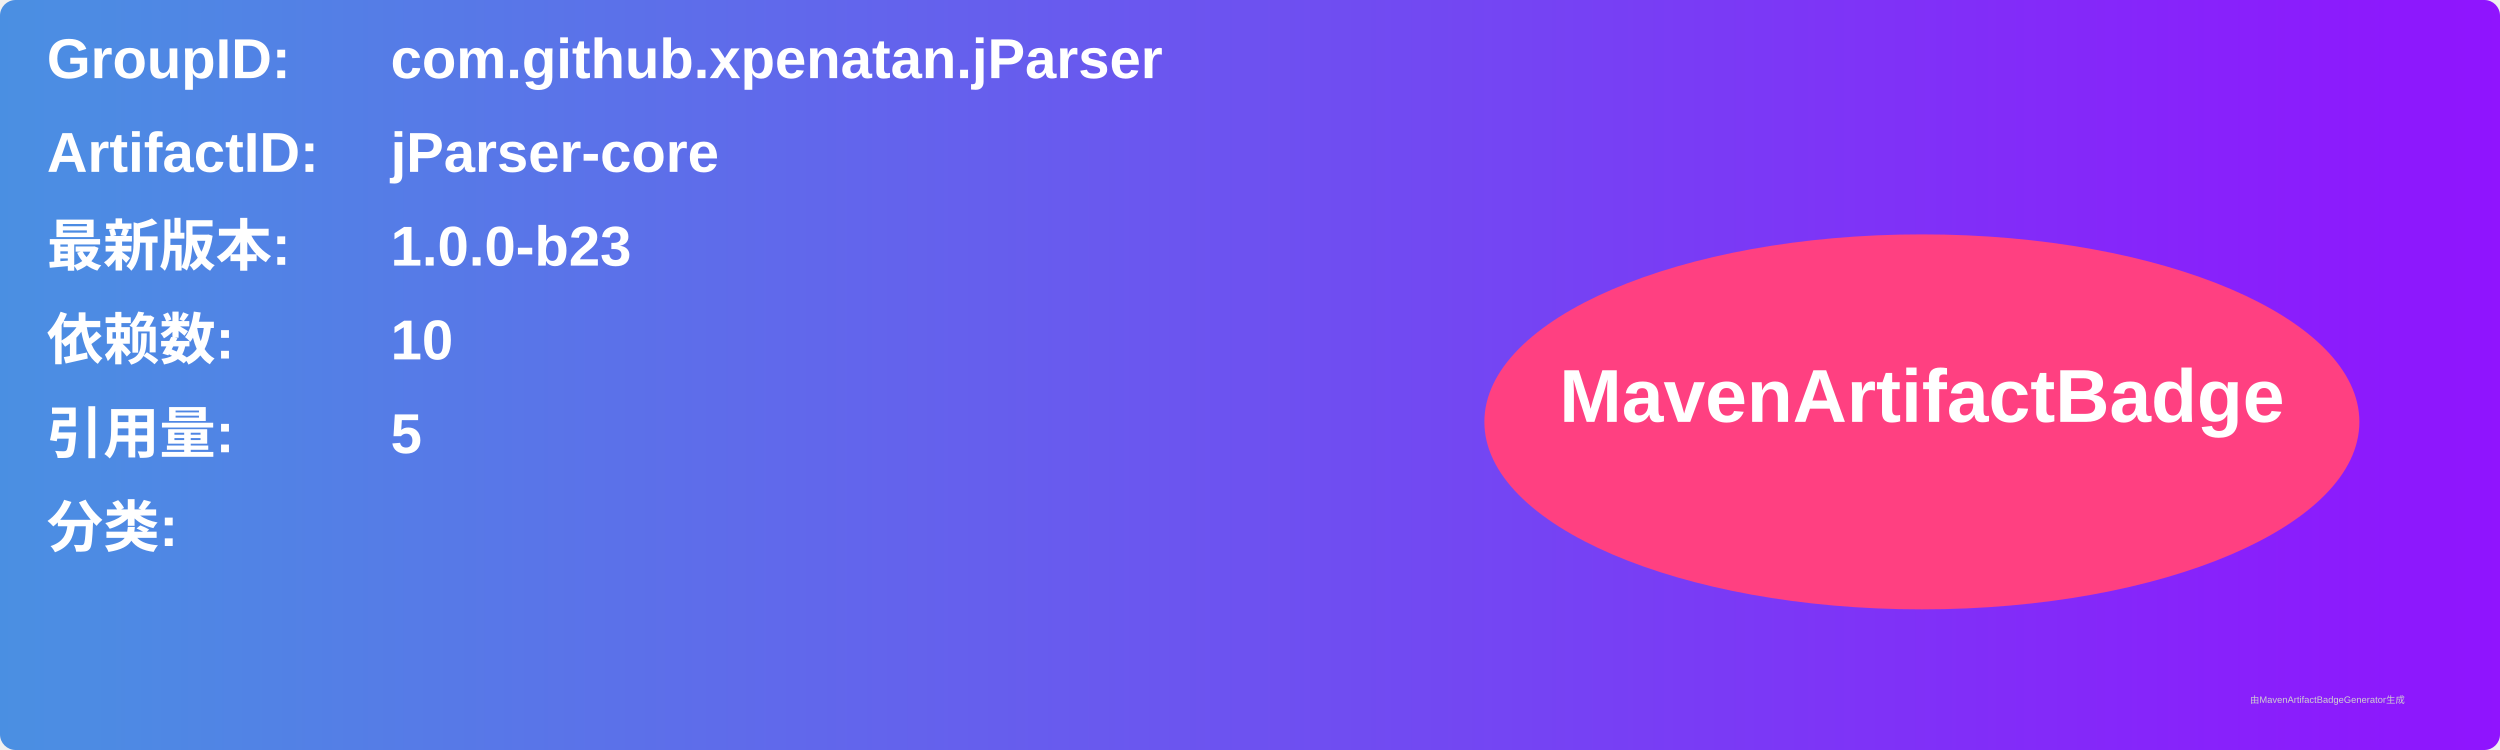
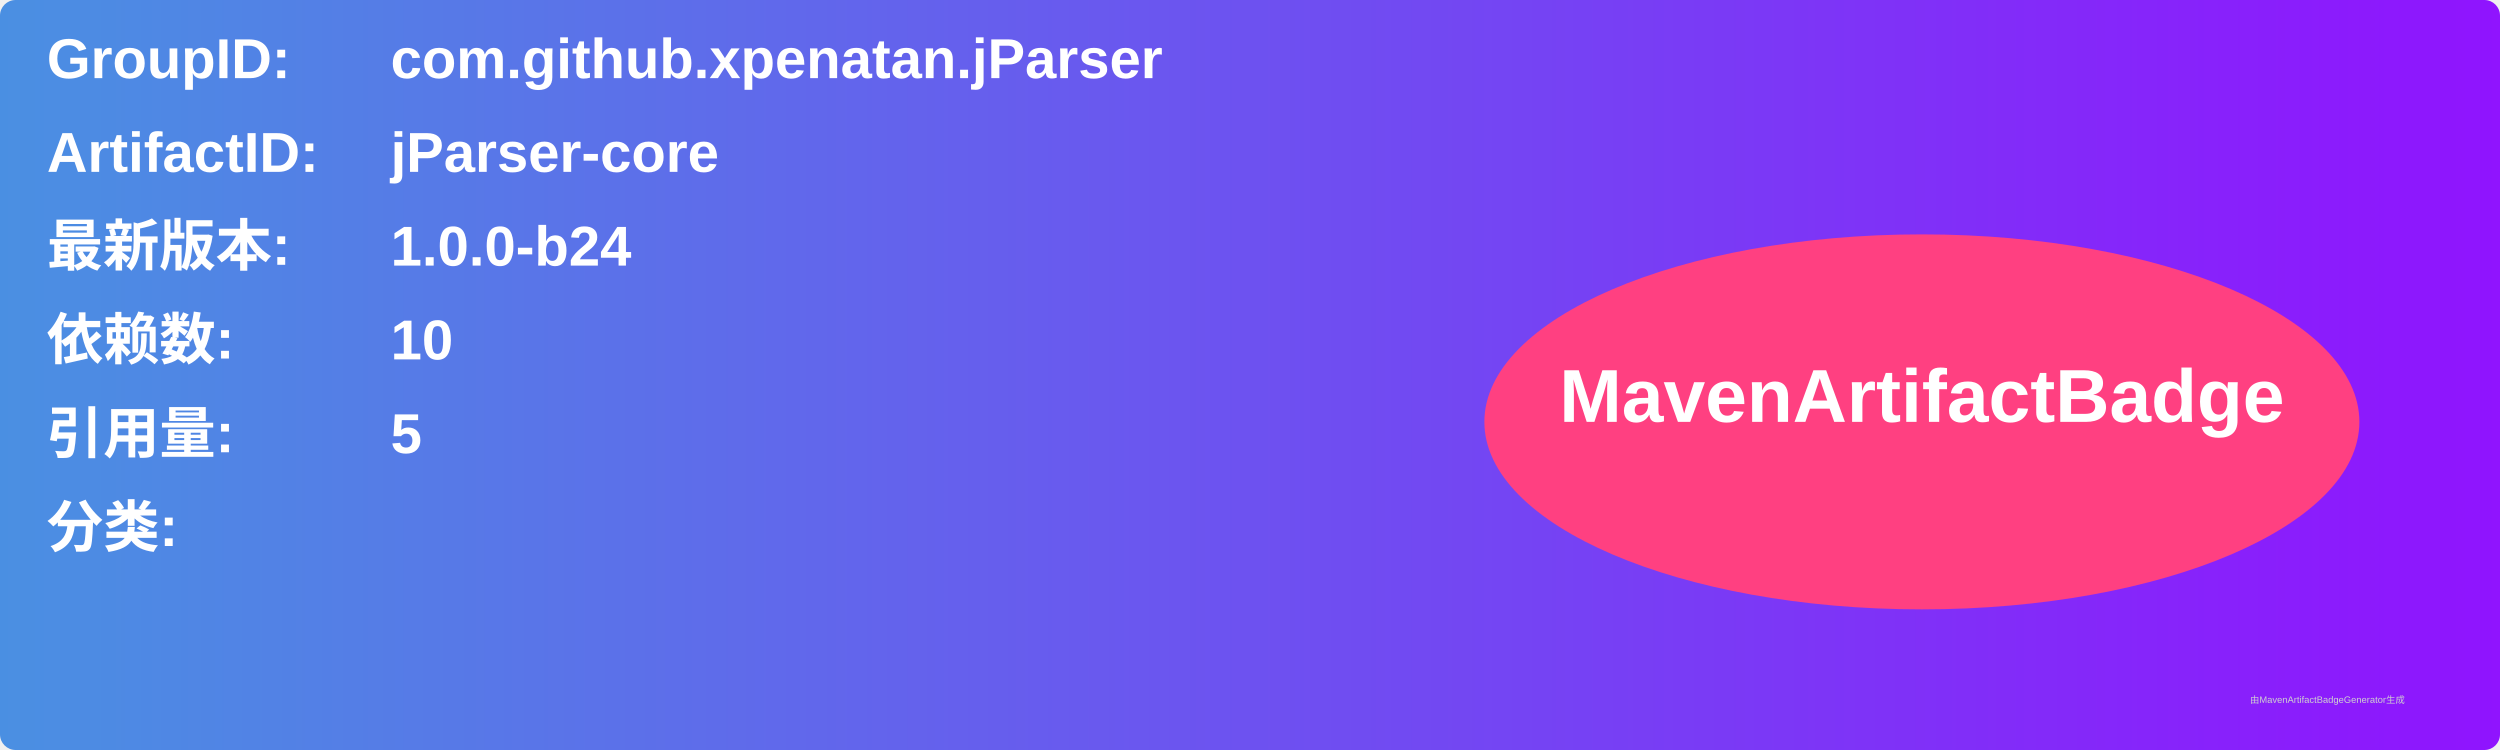
<svg xmlns="http://www.w3.org/2000/svg" width="800" height="240" viewBox="0 0 800 240">
  <linearGradient id="grad" x1="0%" y1="0%" x2="100%" y2="0%">
    <stop offset="0%" stop-color="#4a90e2" />
    <stop offset="100%" stop-color="#9013fe" />
  </linearGradient>
  <rect width="100%" height="100%" rx="5" ry="5" fill="url(#grad)" />
  <g transform="translate(15, 15)">
    <text x="0" y="10" font-family="Arial" font-size="18" fill="white" font-weight="bold" width="260">GroupID:</text>
    <text x="110" y="10" font-family="Arial" font-size="18" fill="white" font-weight="bold" width="460">com.github.xpenatan.jParser</text>
    <text x="0" y="40" font-family="Arial" font-size="18" fill="white" font-weight="bold" width="260">ArtifactID:</text>
    <text x="110" y="40" font-family="Arial" font-size="18" fill="white" font-weight="bold" width="460">jParser-core</text>
    <text x="0" y="70" font-family="Arial" font-size="18" fill="white" font-weight="bold">最新版本:</text>
    <text x="110" y="70" font-family="Arial" font-size="18" fill="white" font-weight="bold">
-       <tspan font-weight="bold">1.0.0-b23</tspan>
+       <tspan font-weight="bold">1.0.0-b24</tspan>
    </text>
    <text x="0" y="100" font-family="Arial" font-size="18" fill="white" font-weight="bold">依赖数: </text>
    <text x="110" y="100" font-family="Arial" font-size="18" fill="white">
      <tspan font-weight="bold">10</tspan>
    </text>
    <text x="0" y="130" font-family="Arial" font-size="18" fill="white" font-weight="bold">引用量: </text>
    <text x="110" y="130" font-family="Arial" font-size="18" fill="white">
      <tspan font-weight="bold">5</tspan>
    </text>
    <text x="0" y="160" font-family="Arial" font-size="18" fill="white" font-weight="bold">分类:</text>
    <text x="10" y="190" font-family="Arial" font-size="10" fill="white">
      <tspan font-weight="bold" />
    </text>
    <ellipse cx="600" cy="120" rx="140" ry="60" fill="#ff4081" />
    <text x="600" y="120" text-anchor="middle" font-family="Arial" font-size="24" fill="white" font-weight="bold">MavenArtifactBadge</text>
  </g>
  <text x="720" y="225" font-family="Arial" font-size="3" fill="#d0d0d0">由MavenArtifactBadgeGenerator生成</text>
</svg>
